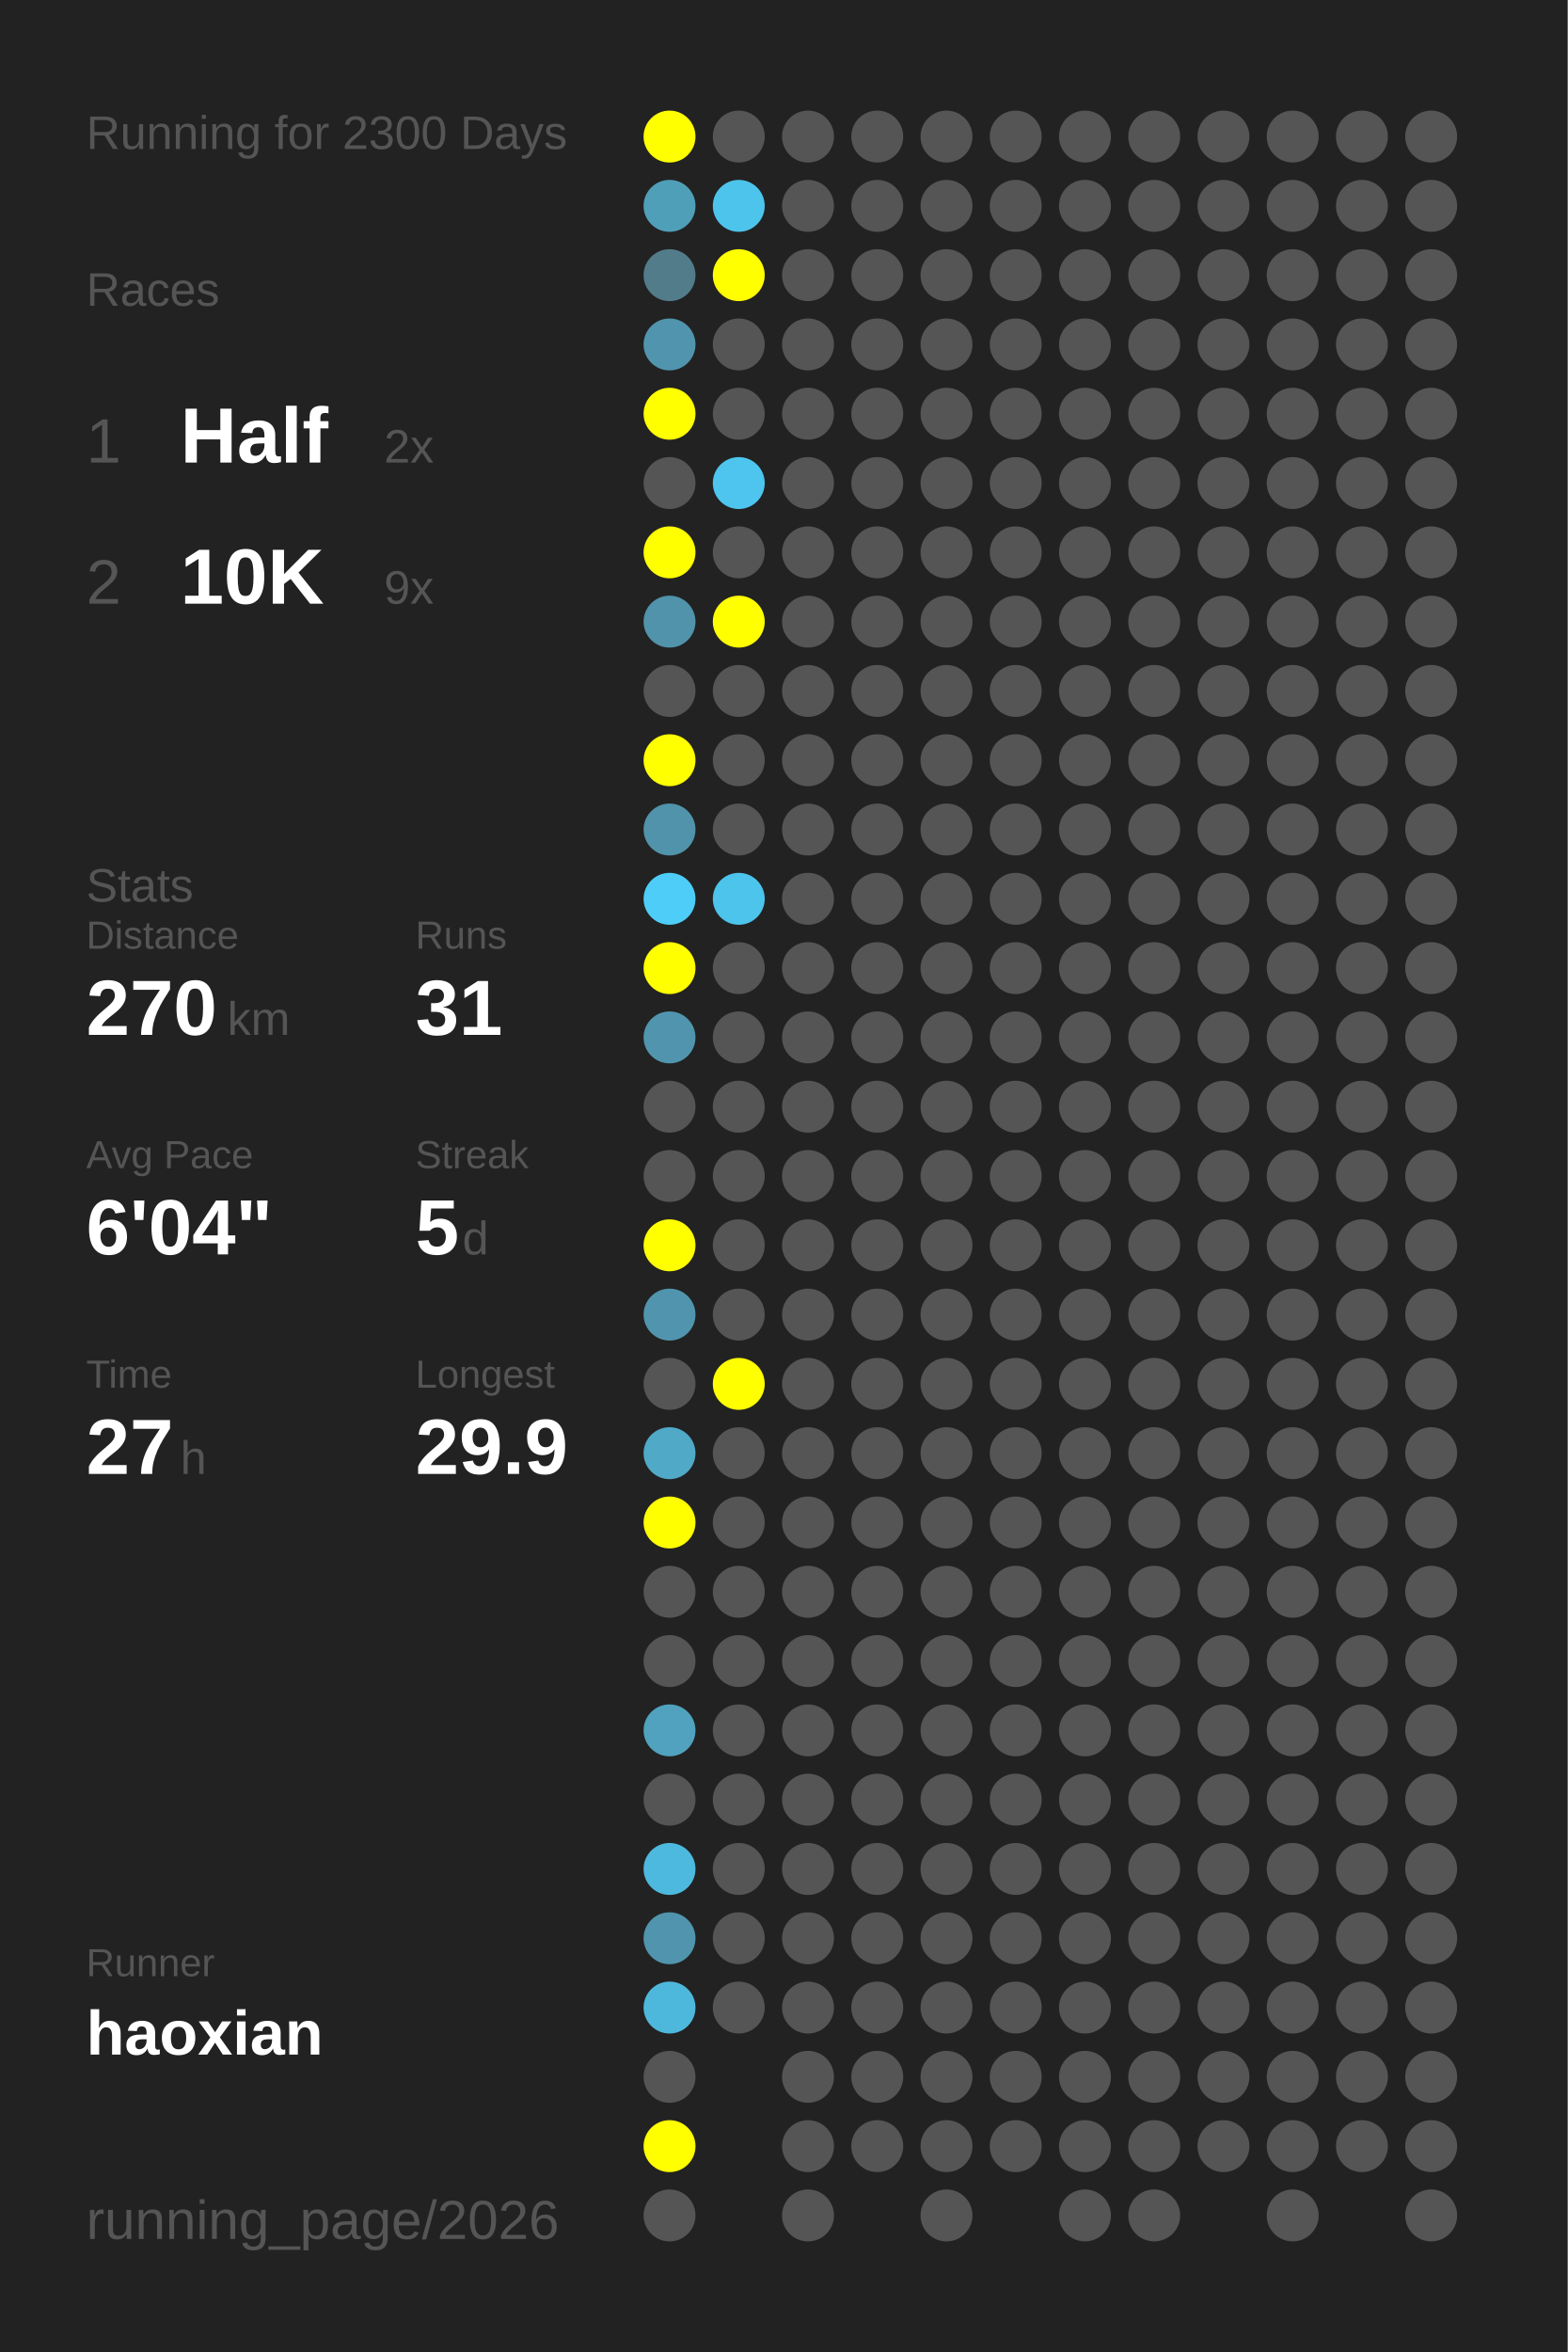
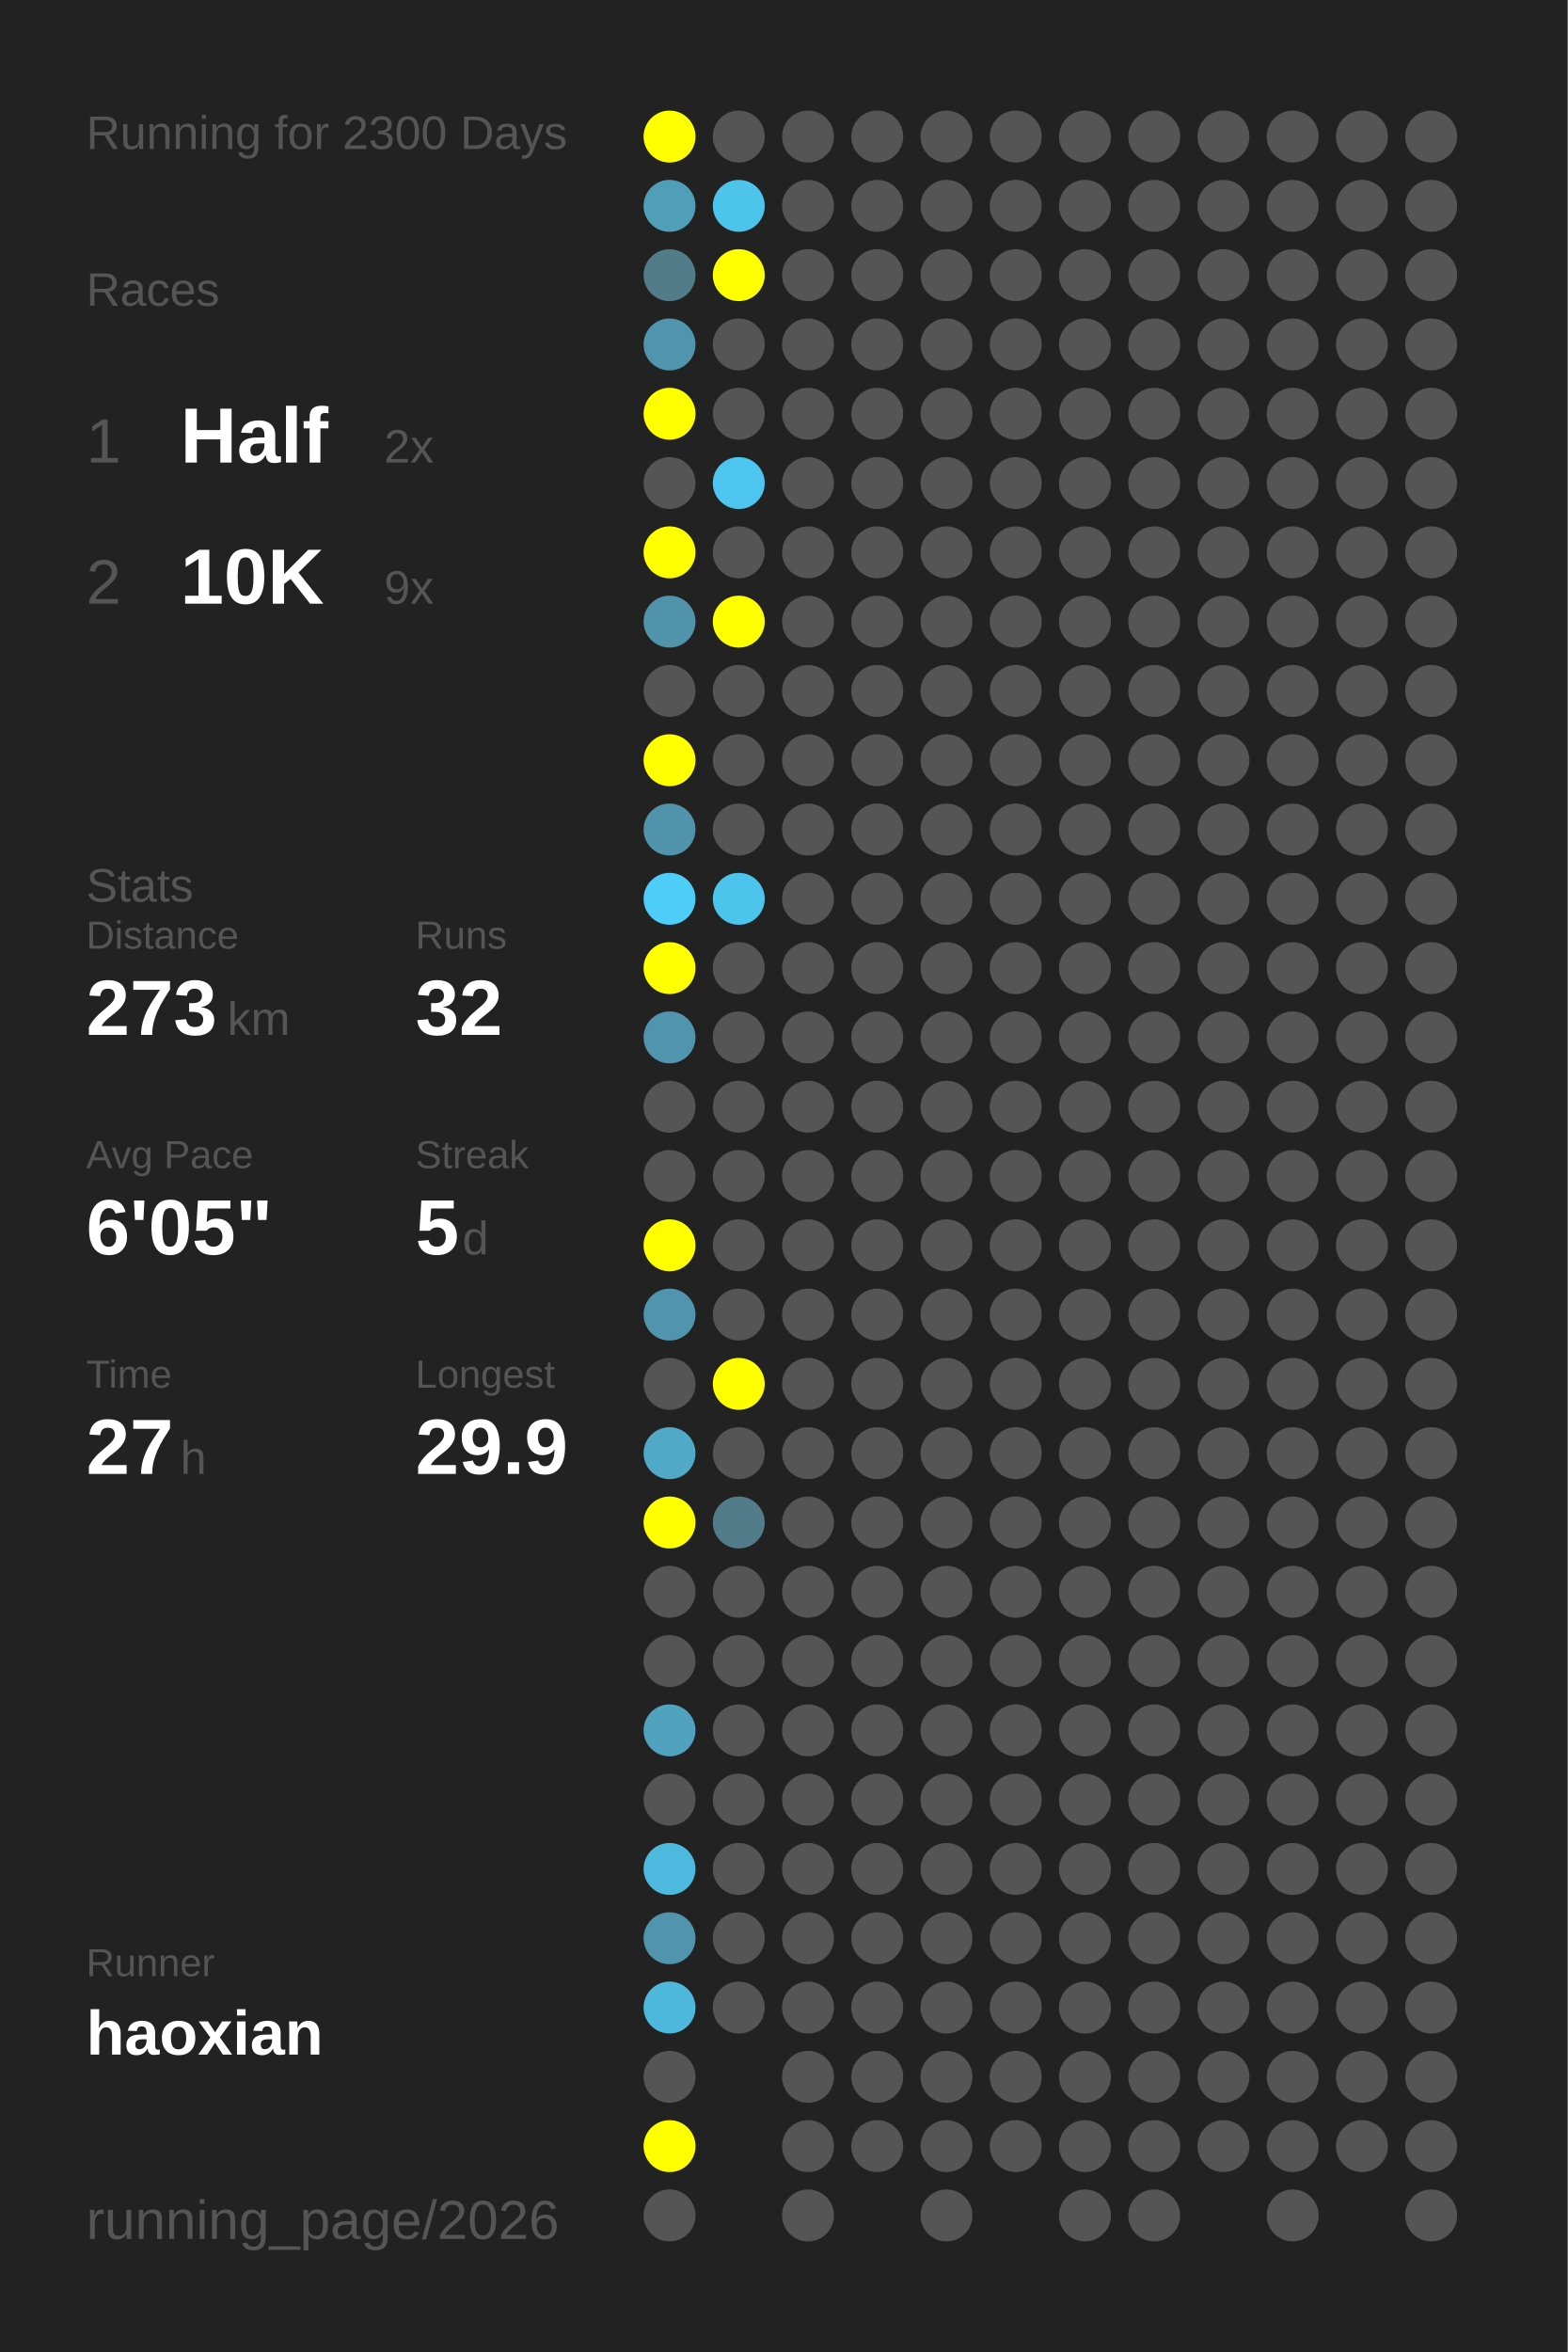
<svg xmlns="http://www.w3.org/2000/svg" baseProfile="full" height="300mm" version="1.1" viewBox="0,0,200,300" width="200mm">
  <defs />
  <rect fill="#222222" height="300" width="200" x="0" y="0" />
  <text fill="#555555" style="font-size:6px; font-family:Arial;" x="11" y="19">Running for 2300 Days</text>
  <text fill="#555555" style="font-size:6px; font-family:Arial;" x="11" y="39">Races</text>
  <text fill="#555555" style="font-size:8px; font-family:Arial;" x="11" y="59">1</text>
  <text fill="#FFFFFF" style="font-size:10px; font-family:Arial; font-weight:bold;" x="23" y="59">Half</text>
  <text fill="#555555" style="font-size:6px; font-family:Arial;" x="49" y="59">2x</text>
  <text fill="#555555" style="font-size:8px; font-family:Arial;" x="11" y="77">2</text>
  <text fill="#FFFFFF" style="font-size:10px; font-family:Arial; font-weight:bold;" x="23" y="77">10K</text>
  <text fill="#555555" style="font-size:6px; font-family:Arial;" x="49" y="77">9x</text>
  <text fill="#555555" style="font-size:6px; font-family:Arial;" x="11" y="115">Stats</text>
  <text fill="#555555" style="font-size:5px; font-family:Arial;" x="11" y="121">Distance</text>
-   <text fill="#FFFFFF" style="font-size:10px; font-family:Arial; font-weight:bold;" x="11" y="132">270</text>
+   <text fill="#FFFFFF" style="font-size:10px; font-family:Arial; font-weight:bold;" x="11" y="132">273</text>
  <text fill="#555555" style="font-size:6px; font-family:Arial;" x="29" y="132">km</text>
  <text fill="#555555" style="font-size:5px; font-family:Arial;" x="53" y="121">Runs</text>
-   <text fill="#FFFFFF" style="font-size:10px; font-family:Arial; font-weight:bold;" x="53" y="132">31</text>
+   <text fill="#FFFFFF" style="font-size:10px; font-family:Arial; font-weight:bold;" x="53" y="132">32</text>
  <text fill="#555555" style="font-size:5px; font-family:Arial;" x="11" y="149">Avg Pace</text>
-   <text fill="#FFFFFF" style="font-size:10px; font-family:Arial; font-weight:bold;" x="11" y="160">6'04"</text>
+   <text fill="#FFFFFF" style="font-size:10px; font-family:Arial; font-weight:bold;" x="11" y="160">6'05"</text>
  <text fill="#555555" style="font-size:5px; font-family:Arial;" x="53" y="149">Streak</text>
  <text fill="#FFFFFF" style="font-size:10px; font-family:Arial; font-weight:bold;" x="53" y="160">5</text>
  <text fill="#555555" style="font-size:6px; font-family:Arial;" x="59" y="160">d</text>
  <text fill="#555555" style="font-size:5px; font-family:Arial;" x="11" y="177">Time</text>
  <text fill="#FFFFFF" style="font-size:10px; font-family:Arial; font-weight:bold;" x="11" y="188">27</text>
  <text fill="#555555" style="font-size:6px; font-family:Arial;" x="23" y="188">h</text>
  <text fill="#555555" style="font-size:5px; font-family:Arial;" x="53" y="177">Longest</text>
  <text fill="#FFFFFF" style="font-size:10px; font-family:Arial; font-weight:bold;" x="53" y="188">29.9</text>
  <text fill="#555555" style="font-size:5px; font-family:Arial;" x="11" y="252.065">Runner</text>
  <text fill="#FFFFFF" style="font-size:8px; font-family:Arial; font-weight:bold;" x="11" y="262.065">haoxian</text>
  <text fill="#555555" style="font-size:7px; font-family:Arial;" x="11" y="285.581">running_page/2026</text>
  <circle cx="85.417" cy="17.419" fill="#FFFF00" r="3.312" />
  <circle cx="85.417" cy="26.258" fill="#509fb9" r="3.312" />
  <circle cx="85.417" cy="35.097" fill="#527c8a" r="3.312" />
  <circle cx="85.417" cy="43.935" fill="#5095ad" r="3.312" />
  <circle cx="85.417" cy="52.774" fill="#FFFF00" r="3.312" />
  <circle cx="85.417" cy="61.613" fill="#555555" r="3.312" />
  <circle cx="85.417" cy="70.452" fill="#FFFF00" r="3.312" />
  <circle cx="85.417" cy="79.29" fill="#5093aa" r="3.312" />
  <circle cx="85.417" cy="88.129" fill="#555555" r="3.312" />
  <circle cx="85.417" cy="96.968" fill="#FFFF00" r="3.312" />
  <circle cx="85.417" cy="105.806" fill="#5093aa" r="3.312" />
  <circle cx="85.417" cy="114.645" fill="#4dcdf8" r="3.312" />
  <circle cx="85.417" cy="123.484" fill="#FFFF00" r="3.312" />
  <circle cx="85.417" cy="132.323" fill="#5095ad" r="3.312" />
  <circle cx="85.417" cy="141.161" fill="#555555" r="3.312" />
  <circle cx="85.417" cy="150" fill="#555555" r="3.312" />
  <circle cx="85.417" cy="158.839" fill="#FFFF00" r="3.312" />
  <circle cx="85.417" cy="167.677" fill="#5095ad" r="3.312" />
  <circle cx="85.417" cy="176.516" fill="#555555" r="3.312" />
  <circle cx="85.417" cy="185.355" fill="#4fa9c7" r="3.312" />
  <circle cx="85.417" cy="194.194" fill="#FFFF00" r="3.312" />
  <circle cx="85.417" cy="203.032" fill="#555555" r="3.312" />
  <circle cx="85.417" cy="211.871" fill="#555555" r="3.312" />
  <circle cx="85.417" cy="220.71" fill="#50a2be" r="3.312" />
  <circle cx="85.417" cy="229.548" fill="#555555" r="3.312" />
  <circle cx="85.417" cy="238.387" fill="#4eb9de" r="3.312" />
  <circle cx="85.417" cy="247.226" fill="#5095ad" r="3.312" />
  <circle cx="85.417" cy="256.065" fill="#4eb8dc" r="3.312" />
  <circle cx="85.417" cy="264.903" fill="#555555" r="3.312" />
  <circle cx="85.417" cy="273.742" fill="#FFFF00" r="3.312" />
  <circle cx="85.417" cy="282.581" fill="#555555" r="3.312" />
  <circle cx="94.25" cy="17.419" fill="#555555" r="3.312" />
  <circle cx="94.25" cy="26.258" fill="#4dc4eb" r="3.312" />
  <circle cx="94.25" cy="35.097" fill="#FFFF00" r="3.312" />
  <circle cx="94.25" cy="43.935" fill="#555555" r="3.312" />
  <circle cx="94.25" cy="52.774" fill="#555555" r="3.312" />
  <circle cx="94.25" cy="61.613" fill="#4dc5ee" r="3.312" />
  <circle cx="94.25" cy="70.452" fill="#555555" r="3.312" />
  <circle cx="94.25" cy="79.29" fill="#FFFF00" r="3.312" />
  <circle cx="94.25" cy="88.129" fill="#555555" r="3.312" />
  <circle cx="94.25" cy="96.968" fill="#555555" r="3.312" />
  <circle cx="94.25" cy="105.806" fill="#555555" r="3.312" />
  <circle cx="94.25" cy="114.645" fill="#4dc4ec" r="3.312" />
  <circle cx="94.25" cy="123.484" fill="#555555" r="3.312" />
  <circle cx="94.25" cy="132.323" fill="#555555" r="3.312" />
  <circle cx="94.25" cy="141.161" fill="#555555" r="3.312" />
  <circle cx="94.25" cy="150" fill="#555555" r="3.312" />
  <circle cx="94.25" cy="158.839" fill="#555555" r="3.312" />
  <circle cx="94.25" cy="167.677" fill="#555555" r="3.312" />
  <circle cx="94.25" cy="176.516" fill="#FFFF00" r="3.312" />
  <circle cx="94.25" cy="185.355" fill="#555555" r="3.312" />
-   <circle cx="94.25" cy="194.194" fill="#555555" r="3.312" />
+   <circle cx="94.25" cy="194.194" fill="#527c8a" r="3.312" />
  <circle cx="94.25" cy="203.032" fill="#555555" r="3.312" />
  <circle cx="94.25" cy="211.871" fill="#555555" r="3.312" />
  <circle cx="94.25" cy="220.71" fill="#555555" r="3.312" />
  <circle cx="94.25" cy="229.548" fill="#555555" r="3.312" />
  <circle cx="94.25" cy="238.387" fill="#555555" r="3.312" />
  <circle cx="94.25" cy="247.226" fill="#555555" r="3.312" />
  <circle cx="94.25" cy="256.065" fill="#555555" r="3.312" />
  <circle cx="103.083" cy="17.419" fill="#555555" r="3.312" />
  <circle cx="103.083" cy="26.258" fill="#555555" r="3.312" />
  <circle cx="103.083" cy="35.097" fill="#555555" r="3.312" />
  <circle cx="103.083" cy="43.935" fill="#555555" r="3.312" />
  <circle cx="103.083" cy="52.774" fill="#555555" r="3.312" />
  <circle cx="103.083" cy="61.613" fill="#555555" r="3.312" />
  <circle cx="103.083" cy="70.452" fill="#555555" r="3.312" />
  <circle cx="103.083" cy="79.29" fill="#555555" r="3.312" />
  <circle cx="103.083" cy="88.129" fill="#555555" r="3.312" />
  <circle cx="103.083" cy="96.968" fill="#555555" r="3.312" />
  <circle cx="103.083" cy="105.806" fill="#555555" r="3.312" />
  <circle cx="103.083" cy="114.645" fill="#555555" r="3.312" />
  <circle cx="103.083" cy="123.484" fill="#555555" r="3.312" />
  <circle cx="103.083" cy="132.323" fill="#555555" r="3.312" />
  <circle cx="103.083" cy="141.161" fill="#555555" r="3.312" />
  <circle cx="103.083" cy="150" fill="#555555" r="3.312" />
  <circle cx="103.083" cy="158.839" fill="#555555" r="3.312" />
  <circle cx="103.083" cy="167.677" fill="#555555" r="3.312" />
  <circle cx="103.083" cy="176.516" fill="#555555" r="3.312" />
  <circle cx="103.083" cy="185.355" fill="#555555" r="3.312" />
  <circle cx="103.083" cy="194.194" fill="#555555" r="3.312" />
  <circle cx="103.083" cy="203.032" fill="#555555" r="3.312" />
  <circle cx="103.083" cy="211.871" fill="#555555" r="3.312" />
  <circle cx="103.083" cy="220.71" fill="#555555" r="3.312" />
  <circle cx="103.083" cy="229.548" fill="#555555" r="3.312" />
  <circle cx="103.083" cy="238.387" fill="#555555" r="3.312" />
  <circle cx="103.083" cy="247.226" fill="#555555" r="3.312" />
  <circle cx="103.083" cy="256.065" fill="#555555" r="3.312" />
  <circle cx="103.083" cy="264.903" fill="#555555" r="3.312" />
  <circle cx="103.083" cy="273.742" fill="#555555" r="3.312" />
  <circle cx="103.083" cy="282.581" fill="#555555" r="3.312" />
  <circle cx="111.917" cy="17.419" fill="#555555" r="3.312" />
  <circle cx="111.917" cy="26.258" fill="#555555" r="3.312" />
  <circle cx="111.917" cy="35.097" fill="#555555" r="3.312" />
  <circle cx="111.917" cy="43.935" fill="#555555" r="3.312" />
  <circle cx="111.917" cy="52.774" fill="#555555" r="3.312" />
  <circle cx="111.917" cy="61.613" fill="#555555" r="3.312" />
  <circle cx="111.917" cy="70.452" fill="#555555" r="3.312" />
  <circle cx="111.917" cy="79.29" fill="#555555" r="3.312" />
  <circle cx="111.917" cy="88.129" fill="#555555" r="3.312" />
  <circle cx="111.917" cy="96.968" fill="#555555" r="3.312" />
  <circle cx="111.917" cy="105.806" fill="#555555" r="3.312" />
  <circle cx="111.917" cy="114.645" fill="#555555" r="3.312" />
  <circle cx="111.917" cy="123.484" fill="#555555" r="3.312" />
  <circle cx="111.917" cy="132.323" fill="#555555" r="3.312" />
  <circle cx="111.917" cy="141.161" fill="#555555" r="3.312" />
  <circle cx="111.917" cy="150" fill="#555555" r="3.312" />
  <circle cx="111.917" cy="158.839" fill="#555555" r="3.312" />
  <circle cx="111.917" cy="167.677" fill="#555555" r="3.312" />
  <circle cx="111.917" cy="176.516" fill="#555555" r="3.312" />
  <circle cx="111.917" cy="185.355" fill="#555555" r="3.312" />
  <circle cx="111.917" cy="194.194" fill="#555555" r="3.312" />
  <circle cx="111.917" cy="203.032" fill="#555555" r="3.312" />
  <circle cx="111.917" cy="211.871" fill="#555555" r="3.312" />
  <circle cx="111.917" cy="220.71" fill="#555555" r="3.312" />
  <circle cx="111.917" cy="229.548" fill="#555555" r="3.312" />
  <circle cx="111.917" cy="238.387" fill="#555555" r="3.312" />
  <circle cx="111.917" cy="247.226" fill="#555555" r="3.312" />
  <circle cx="111.917" cy="256.065" fill="#555555" r="3.312" />
  <circle cx="111.917" cy="264.903" fill="#555555" r="3.312" />
  <circle cx="111.917" cy="273.742" fill="#555555" r="3.312" />
  <circle cx="120.75" cy="17.419" fill="#555555" r="3.312" />
  <circle cx="120.75" cy="26.258" fill="#555555" r="3.312" />
  <circle cx="120.75" cy="35.097" fill="#555555" r="3.312" />
  <circle cx="120.75" cy="43.935" fill="#555555" r="3.312" />
  <circle cx="120.75" cy="52.774" fill="#555555" r="3.312" />
  <circle cx="120.75" cy="61.613" fill="#555555" r="3.312" />
  <circle cx="120.75" cy="70.452" fill="#555555" r="3.312" />
  <circle cx="120.75" cy="79.29" fill="#555555" r="3.312" />
  <circle cx="120.75" cy="88.129" fill="#555555" r="3.312" />
  <circle cx="120.75" cy="96.968" fill="#555555" r="3.312" />
  <circle cx="120.75" cy="105.806" fill="#555555" r="3.312" />
  <circle cx="120.75" cy="114.645" fill="#555555" r="3.312" />
  <circle cx="120.75" cy="123.484" fill="#555555" r="3.312" />
  <circle cx="120.75" cy="132.323" fill="#555555" r="3.312" />
  <circle cx="120.75" cy="141.161" fill="#555555" r="3.312" />
  <circle cx="120.75" cy="150" fill="#555555" r="3.312" />
  <circle cx="120.75" cy="158.839" fill="#555555" r="3.312" />
  <circle cx="120.75" cy="167.677" fill="#555555" r="3.312" />
  <circle cx="120.75" cy="176.516" fill="#555555" r="3.312" />
  <circle cx="120.75" cy="185.355" fill="#555555" r="3.312" />
  <circle cx="120.75" cy="194.194" fill="#555555" r="3.312" />
  <circle cx="120.75" cy="203.032" fill="#555555" r="3.312" />
  <circle cx="120.75" cy="211.871" fill="#555555" r="3.312" />
  <circle cx="120.75" cy="220.71" fill="#555555" r="3.312" />
  <circle cx="120.75" cy="229.548" fill="#555555" r="3.312" />
  <circle cx="120.75" cy="238.387" fill="#555555" r="3.312" />
  <circle cx="120.75" cy="247.226" fill="#555555" r="3.312" />
  <circle cx="120.75" cy="256.065" fill="#555555" r="3.312" />
  <circle cx="120.75" cy="264.903" fill="#555555" r="3.312" />
  <circle cx="120.75" cy="273.742" fill="#555555" r="3.312" />
  <circle cx="120.75" cy="282.581" fill="#555555" r="3.312" />
  <circle cx="129.583" cy="17.419" fill="#555555" r="3.312" />
  <circle cx="129.583" cy="26.258" fill="#555555" r="3.312" />
  <circle cx="129.583" cy="35.097" fill="#555555" r="3.312" />
  <circle cx="129.583" cy="43.935" fill="#555555" r="3.312" />
  <circle cx="129.583" cy="52.774" fill="#555555" r="3.312" />
  <circle cx="129.583" cy="61.613" fill="#555555" r="3.312" />
  <circle cx="129.583" cy="70.452" fill="#555555" r="3.312" />
  <circle cx="129.583" cy="79.29" fill="#555555" r="3.312" />
  <circle cx="129.583" cy="88.129" fill="#555555" r="3.312" />
  <circle cx="129.583" cy="96.968" fill="#555555" r="3.312" />
  <circle cx="129.583" cy="105.806" fill="#555555" r="3.312" />
  <circle cx="129.583" cy="114.645" fill="#555555" r="3.312" />
  <circle cx="129.583" cy="123.484" fill="#555555" r="3.312" />
  <circle cx="129.583" cy="132.323" fill="#555555" r="3.312" />
  <circle cx="129.583" cy="141.161" fill="#555555" r="3.312" />
  <circle cx="129.583" cy="150" fill="#555555" r="3.312" />
  <circle cx="129.583" cy="158.839" fill="#555555" r="3.312" />
  <circle cx="129.583" cy="167.677" fill="#555555" r="3.312" />
  <circle cx="129.583" cy="176.516" fill="#555555" r="3.312" />
  <circle cx="129.583" cy="185.355" fill="#555555" r="3.312" />
  <circle cx="129.583" cy="194.194" fill="#555555" r="3.312" />
  <circle cx="129.583" cy="203.032" fill="#555555" r="3.312" />
  <circle cx="129.583" cy="211.871" fill="#555555" r="3.312" />
  <circle cx="129.583" cy="220.71" fill="#555555" r="3.312" />
  <circle cx="129.583" cy="229.548" fill="#555555" r="3.312" />
  <circle cx="129.583" cy="238.387" fill="#555555" r="3.312" />
  <circle cx="129.583" cy="247.226" fill="#555555" r="3.312" />
  <circle cx="129.583" cy="256.065" fill="#555555" r="3.312" />
  <circle cx="129.583" cy="264.903" fill="#555555" r="3.312" />
  <circle cx="129.583" cy="273.742" fill="#555555" r="3.312" />
  <circle cx="138.417" cy="17.419" fill="#555555" r="3.312" />
  <circle cx="138.417" cy="26.258" fill="#555555" r="3.312" />
  <circle cx="138.417" cy="35.097" fill="#555555" r="3.312" />
  <circle cx="138.417" cy="43.935" fill="#555555" r="3.312" />
  <circle cx="138.417" cy="52.774" fill="#555555" r="3.312" />
  <circle cx="138.417" cy="61.613" fill="#555555" r="3.312" />
  <circle cx="138.417" cy="70.452" fill="#555555" r="3.312" />
  <circle cx="138.417" cy="79.29" fill="#555555" r="3.312" />
  <circle cx="138.417" cy="88.129" fill="#555555" r="3.312" />
  <circle cx="138.417" cy="96.968" fill="#555555" r="3.312" />
  <circle cx="138.417" cy="105.806" fill="#555555" r="3.312" />
  <circle cx="138.417" cy="114.645" fill="#555555" r="3.312" />
  <circle cx="138.417" cy="123.484" fill="#555555" r="3.312" />
  <circle cx="138.417" cy="132.323" fill="#555555" r="3.312" />
  <circle cx="138.417" cy="141.161" fill="#555555" r="3.312" />
  <circle cx="138.417" cy="150" fill="#555555" r="3.312" />
  <circle cx="138.417" cy="158.839" fill="#555555" r="3.312" />
  <circle cx="138.417" cy="167.677" fill="#555555" r="3.312" />
  <circle cx="138.417" cy="176.516" fill="#555555" r="3.312" />
  <circle cx="138.417" cy="185.355" fill="#555555" r="3.312" />
  <circle cx="138.417" cy="194.194" fill="#555555" r="3.312" />
  <circle cx="138.417" cy="203.032" fill="#555555" r="3.312" />
  <circle cx="138.417" cy="211.871" fill="#555555" r="3.312" />
  <circle cx="138.417" cy="220.71" fill="#555555" r="3.312" />
  <circle cx="138.417" cy="229.548" fill="#555555" r="3.312" />
  <circle cx="138.417" cy="238.387" fill="#555555" r="3.312" />
  <circle cx="138.417" cy="247.226" fill="#555555" r="3.312" />
  <circle cx="138.417" cy="256.065" fill="#555555" r="3.312" />
  <circle cx="138.417" cy="264.903" fill="#555555" r="3.312" />
  <circle cx="138.417" cy="273.742" fill="#555555" r="3.312" />
  <circle cx="138.417" cy="282.581" fill="#555555" r="3.312" />
  <circle cx="147.25" cy="17.419" fill="#555555" r="3.312" />
  <circle cx="147.25" cy="26.258" fill="#555555" r="3.312" />
  <circle cx="147.25" cy="35.097" fill="#555555" r="3.312" />
  <circle cx="147.25" cy="43.935" fill="#555555" r="3.312" />
  <circle cx="147.25" cy="52.774" fill="#555555" r="3.312" />
  <circle cx="147.25" cy="61.613" fill="#555555" r="3.312" />
  <circle cx="147.25" cy="70.452" fill="#555555" r="3.312" />
  <circle cx="147.25" cy="79.29" fill="#555555" r="3.312" />
  <circle cx="147.25" cy="88.129" fill="#555555" r="3.312" />
  <circle cx="147.25" cy="96.968" fill="#555555" r="3.312" />
  <circle cx="147.25" cy="105.806" fill="#555555" r="3.312" />
  <circle cx="147.25" cy="114.645" fill="#555555" r="3.312" />
  <circle cx="147.25" cy="123.484" fill="#555555" r="3.312" />
  <circle cx="147.25" cy="132.323" fill="#555555" r="3.312" />
  <circle cx="147.25" cy="141.161" fill="#555555" r="3.312" />
  <circle cx="147.25" cy="150" fill="#555555" r="3.312" />
  <circle cx="147.25" cy="158.839" fill="#555555" r="3.312" />
  <circle cx="147.25" cy="167.677" fill="#555555" r="3.312" />
  <circle cx="147.25" cy="176.516" fill="#555555" r="3.312" />
  <circle cx="147.25" cy="185.355" fill="#555555" r="3.312" />
  <circle cx="147.25" cy="194.194" fill="#555555" r="3.312" />
  <circle cx="147.25" cy="203.032" fill="#555555" r="3.312" />
  <circle cx="147.25" cy="211.871" fill="#555555" r="3.312" />
  <circle cx="147.25" cy="220.71" fill="#555555" r="3.312" />
  <circle cx="147.25" cy="229.548" fill="#555555" r="3.312" />
  <circle cx="147.25" cy="238.387" fill="#555555" r="3.312" />
  <circle cx="147.25" cy="247.226" fill="#555555" r="3.312" />
  <circle cx="147.25" cy="256.065" fill="#555555" r="3.312" />
  <circle cx="147.25" cy="264.903" fill="#555555" r="3.312" />
  <circle cx="147.25" cy="273.742" fill="#555555" r="3.312" />
  <circle cx="147.25" cy="282.581" fill="#555555" r="3.312" />
  <circle cx="156.083" cy="17.419" fill="#555555" r="3.312" />
  <circle cx="156.083" cy="26.258" fill="#555555" r="3.312" />
  <circle cx="156.083" cy="35.097" fill="#555555" r="3.312" />
  <circle cx="156.083" cy="43.935" fill="#555555" r="3.312" />
  <circle cx="156.083" cy="52.774" fill="#555555" r="3.312" />
  <circle cx="156.083" cy="61.613" fill="#555555" r="3.312" />
  <circle cx="156.083" cy="70.452" fill="#555555" r="3.312" />
  <circle cx="156.083" cy="79.29" fill="#555555" r="3.312" />
  <circle cx="156.083" cy="88.129" fill="#555555" r="3.312" />
  <circle cx="156.083" cy="96.968" fill="#555555" r="3.312" />
  <circle cx="156.083" cy="105.806" fill="#555555" r="3.312" />
  <circle cx="156.083" cy="114.645" fill="#555555" r="3.312" />
  <circle cx="156.083" cy="123.484" fill="#555555" r="3.312" />
  <circle cx="156.083" cy="132.323" fill="#555555" r="3.312" />
  <circle cx="156.083" cy="141.161" fill="#555555" r="3.312" />
  <circle cx="156.083" cy="150" fill="#555555" r="3.312" />
  <circle cx="156.083" cy="158.839" fill="#555555" r="3.312" />
  <circle cx="156.083" cy="167.677" fill="#555555" r="3.312" />
  <circle cx="156.083" cy="176.516" fill="#555555" r="3.312" />
  <circle cx="156.083" cy="185.355" fill="#555555" r="3.312" />
  <circle cx="156.083" cy="194.194" fill="#555555" r="3.312" />
  <circle cx="156.083" cy="203.032" fill="#555555" r="3.312" />
  <circle cx="156.083" cy="211.871" fill="#555555" r="3.312" />
  <circle cx="156.083" cy="220.71" fill="#555555" r="3.312" />
  <circle cx="156.083" cy="229.548" fill="#555555" r="3.312" />
  <circle cx="156.083" cy="238.387" fill="#555555" r="3.312" />
  <circle cx="156.083" cy="247.226" fill="#555555" r="3.312" />
  <circle cx="156.083" cy="256.065" fill="#555555" r="3.312" />
  <circle cx="156.083" cy="264.903" fill="#555555" r="3.312" />
  <circle cx="156.083" cy="273.742" fill="#555555" r="3.312" />
  <circle cx="164.917" cy="17.419" fill="#555555" r="3.312" />
  <circle cx="164.917" cy="26.258" fill="#555555" r="3.312" />
  <circle cx="164.917" cy="35.097" fill="#555555" r="3.312" />
  <circle cx="164.917" cy="43.935" fill="#555555" r="3.312" />
  <circle cx="164.917" cy="52.774" fill="#555555" r="3.312" />
  <circle cx="164.917" cy="61.613" fill="#555555" r="3.312" />
  <circle cx="164.917" cy="70.452" fill="#555555" r="3.312" />
  <circle cx="164.917" cy="79.29" fill="#555555" r="3.312" />
  <circle cx="164.917" cy="88.129" fill="#555555" r="3.312" />
  <circle cx="164.917" cy="96.968" fill="#555555" r="3.312" />
  <circle cx="164.917" cy="105.806" fill="#555555" r="3.312" />
  <circle cx="164.917" cy="114.645" fill="#555555" r="3.312" />
  <circle cx="164.917" cy="123.484" fill="#555555" r="3.312" />
  <circle cx="164.917" cy="132.323" fill="#555555" r="3.312" />
  <circle cx="164.917" cy="141.161" fill="#555555" r="3.312" />
  <circle cx="164.917" cy="150" fill="#555555" r="3.312" />
  <circle cx="164.917" cy="158.839" fill="#555555" r="3.312" />
  <circle cx="164.917" cy="167.677" fill="#555555" r="3.312" />
  <circle cx="164.917" cy="176.516" fill="#555555" r="3.312" />
  <circle cx="164.917" cy="185.355" fill="#555555" r="3.312" />
  <circle cx="164.917" cy="194.194" fill="#555555" r="3.312" />
  <circle cx="164.917" cy="203.032" fill="#555555" r="3.312" />
  <circle cx="164.917" cy="211.871" fill="#555555" r="3.312" />
  <circle cx="164.917" cy="220.71" fill="#555555" r="3.312" />
  <circle cx="164.917" cy="229.548" fill="#555555" r="3.312" />
  <circle cx="164.917" cy="238.387" fill="#555555" r="3.312" />
  <circle cx="164.917" cy="247.226" fill="#555555" r="3.312" />
  <circle cx="164.917" cy="256.065" fill="#555555" r="3.312" />
  <circle cx="164.917" cy="264.903" fill="#555555" r="3.312" />
  <circle cx="164.917" cy="273.742" fill="#555555" r="3.312" />
  <circle cx="164.917" cy="282.581" fill="#555555" r="3.312" />
  <circle cx="173.75" cy="17.419" fill="#555555" r="3.312" />
  <circle cx="173.75" cy="26.258" fill="#555555" r="3.312" />
  <circle cx="173.75" cy="35.097" fill="#555555" r="3.312" />
  <circle cx="173.75" cy="43.935" fill="#555555" r="3.312" />
  <circle cx="173.75" cy="52.774" fill="#555555" r="3.312" />
  <circle cx="173.75" cy="61.613" fill="#555555" r="3.312" />
  <circle cx="173.75" cy="70.452" fill="#555555" r="3.312" />
  <circle cx="173.75" cy="79.29" fill="#555555" r="3.312" />
  <circle cx="173.75" cy="88.129" fill="#555555" r="3.312" />
  <circle cx="173.75" cy="96.968" fill="#555555" r="3.312" />
  <circle cx="173.75" cy="105.806" fill="#555555" r="3.312" />
  <circle cx="173.75" cy="114.645" fill="#555555" r="3.312" />
  <circle cx="173.75" cy="123.484" fill="#555555" r="3.312" />
  <circle cx="173.75" cy="132.323" fill="#555555" r="3.312" />
  <circle cx="173.75" cy="141.161" fill="#555555" r="3.312" />
  <circle cx="173.75" cy="150" fill="#555555" r="3.312" />
  <circle cx="173.75" cy="158.839" fill="#555555" r="3.312" />
  <circle cx="173.75" cy="167.677" fill="#555555" r="3.312" />
  <circle cx="173.75" cy="176.516" fill="#555555" r="3.312" />
  <circle cx="173.75" cy="185.355" fill="#555555" r="3.312" />
  <circle cx="173.75" cy="194.194" fill="#555555" r="3.312" />
  <circle cx="173.75" cy="203.032" fill="#555555" r="3.312" />
  <circle cx="173.75" cy="211.871" fill="#555555" r="3.312" />
  <circle cx="173.75" cy="220.71" fill="#555555" r="3.312" />
  <circle cx="173.75" cy="229.548" fill="#555555" r="3.312" />
  <circle cx="173.75" cy="238.387" fill="#555555" r="3.312" />
  <circle cx="173.75" cy="247.226" fill="#555555" r="3.312" />
  <circle cx="173.75" cy="256.065" fill="#555555" r="3.312" />
  <circle cx="173.75" cy="264.903" fill="#555555" r="3.312" />
  <circle cx="173.75" cy="273.742" fill="#555555" r="3.312" />
  <circle cx="182.583" cy="17.419" fill="#555555" r="3.312" />
  <circle cx="182.583" cy="26.258" fill="#555555" r="3.312" />
  <circle cx="182.583" cy="35.097" fill="#555555" r="3.312" />
  <circle cx="182.583" cy="43.935" fill="#555555" r="3.312" />
  <circle cx="182.583" cy="52.774" fill="#555555" r="3.312" />
  <circle cx="182.583" cy="61.613" fill="#555555" r="3.312" />
  <circle cx="182.583" cy="70.452" fill="#555555" r="3.312" />
  <circle cx="182.583" cy="79.29" fill="#555555" r="3.312" />
  <circle cx="182.583" cy="88.129" fill="#555555" r="3.312" />
  <circle cx="182.583" cy="96.968" fill="#555555" r="3.312" />
  <circle cx="182.583" cy="105.806" fill="#555555" r="3.312" />
  <circle cx="182.583" cy="114.645" fill="#555555" r="3.312" />
  <circle cx="182.583" cy="123.484" fill="#555555" r="3.312" />
  <circle cx="182.583" cy="132.323" fill="#555555" r="3.312" />
  <circle cx="182.583" cy="141.161" fill="#555555" r="3.312" />
  <circle cx="182.583" cy="150" fill="#555555" r="3.312" />
  <circle cx="182.583" cy="158.839" fill="#555555" r="3.312" />
  <circle cx="182.583" cy="167.677" fill="#555555" r="3.312" />
  <circle cx="182.583" cy="176.516" fill="#555555" r="3.312" />
  <circle cx="182.583" cy="185.355" fill="#555555" r="3.312" />
  <circle cx="182.583" cy="194.194" fill="#555555" r="3.312" />
  <circle cx="182.583" cy="203.032" fill="#555555" r="3.312" />
  <circle cx="182.583" cy="211.871" fill="#555555" r="3.312" />
  <circle cx="182.583" cy="220.71" fill="#555555" r="3.312" />
  <circle cx="182.583" cy="229.548" fill="#555555" r="3.312" />
  <circle cx="182.583" cy="238.387" fill="#555555" r="3.312" />
  <circle cx="182.583" cy="247.226" fill="#555555" r="3.312" />
  <circle cx="182.583" cy="256.065" fill="#555555" r="3.312" />
  <circle cx="182.583" cy="264.903" fill="#555555" r="3.312" />
  <circle cx="182.583" cy="273.742" fill="#555555" r="3.312" />
  <circle cx="182.583" cy="282.581" fill="#555555" r="3.312" />
</svg>
